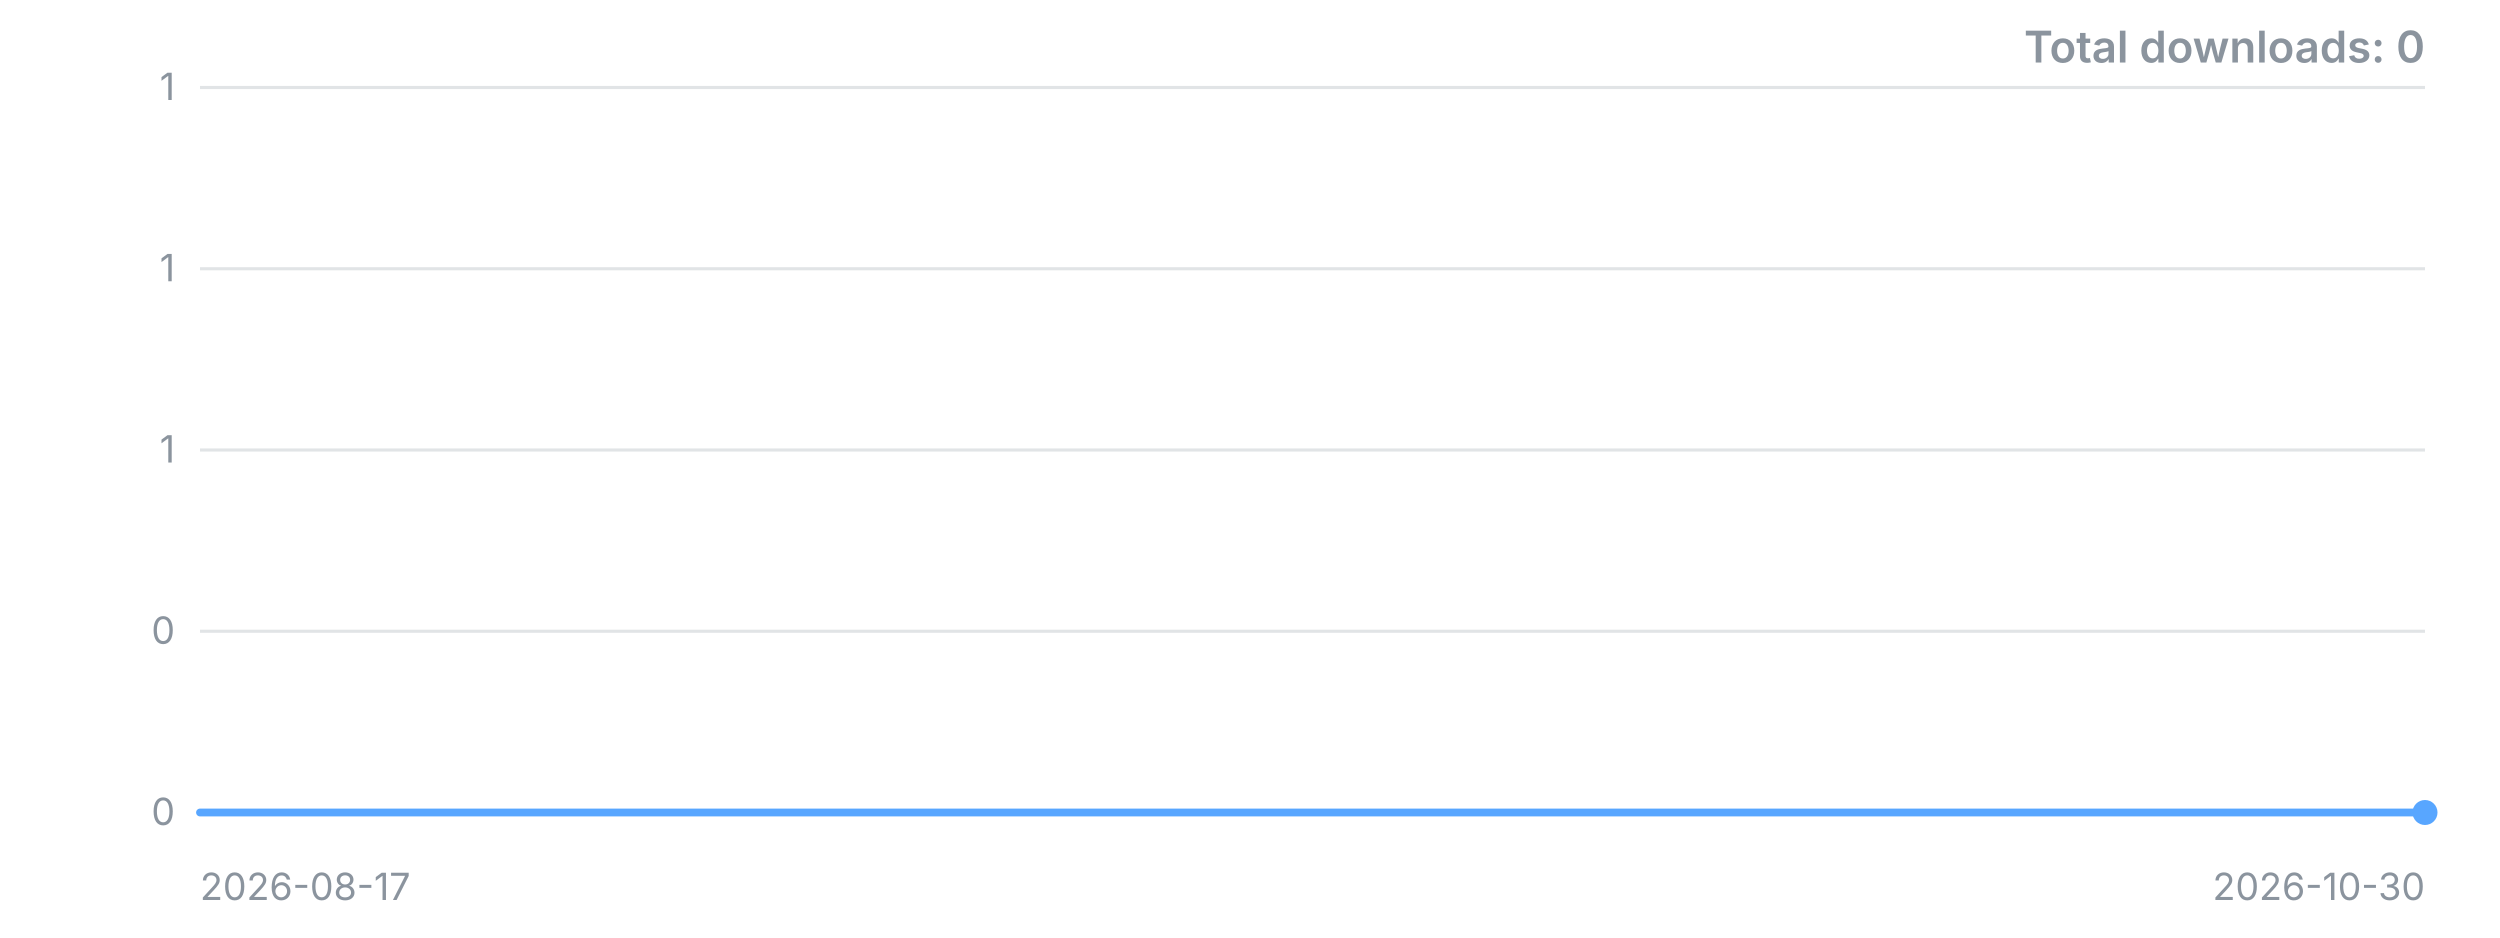
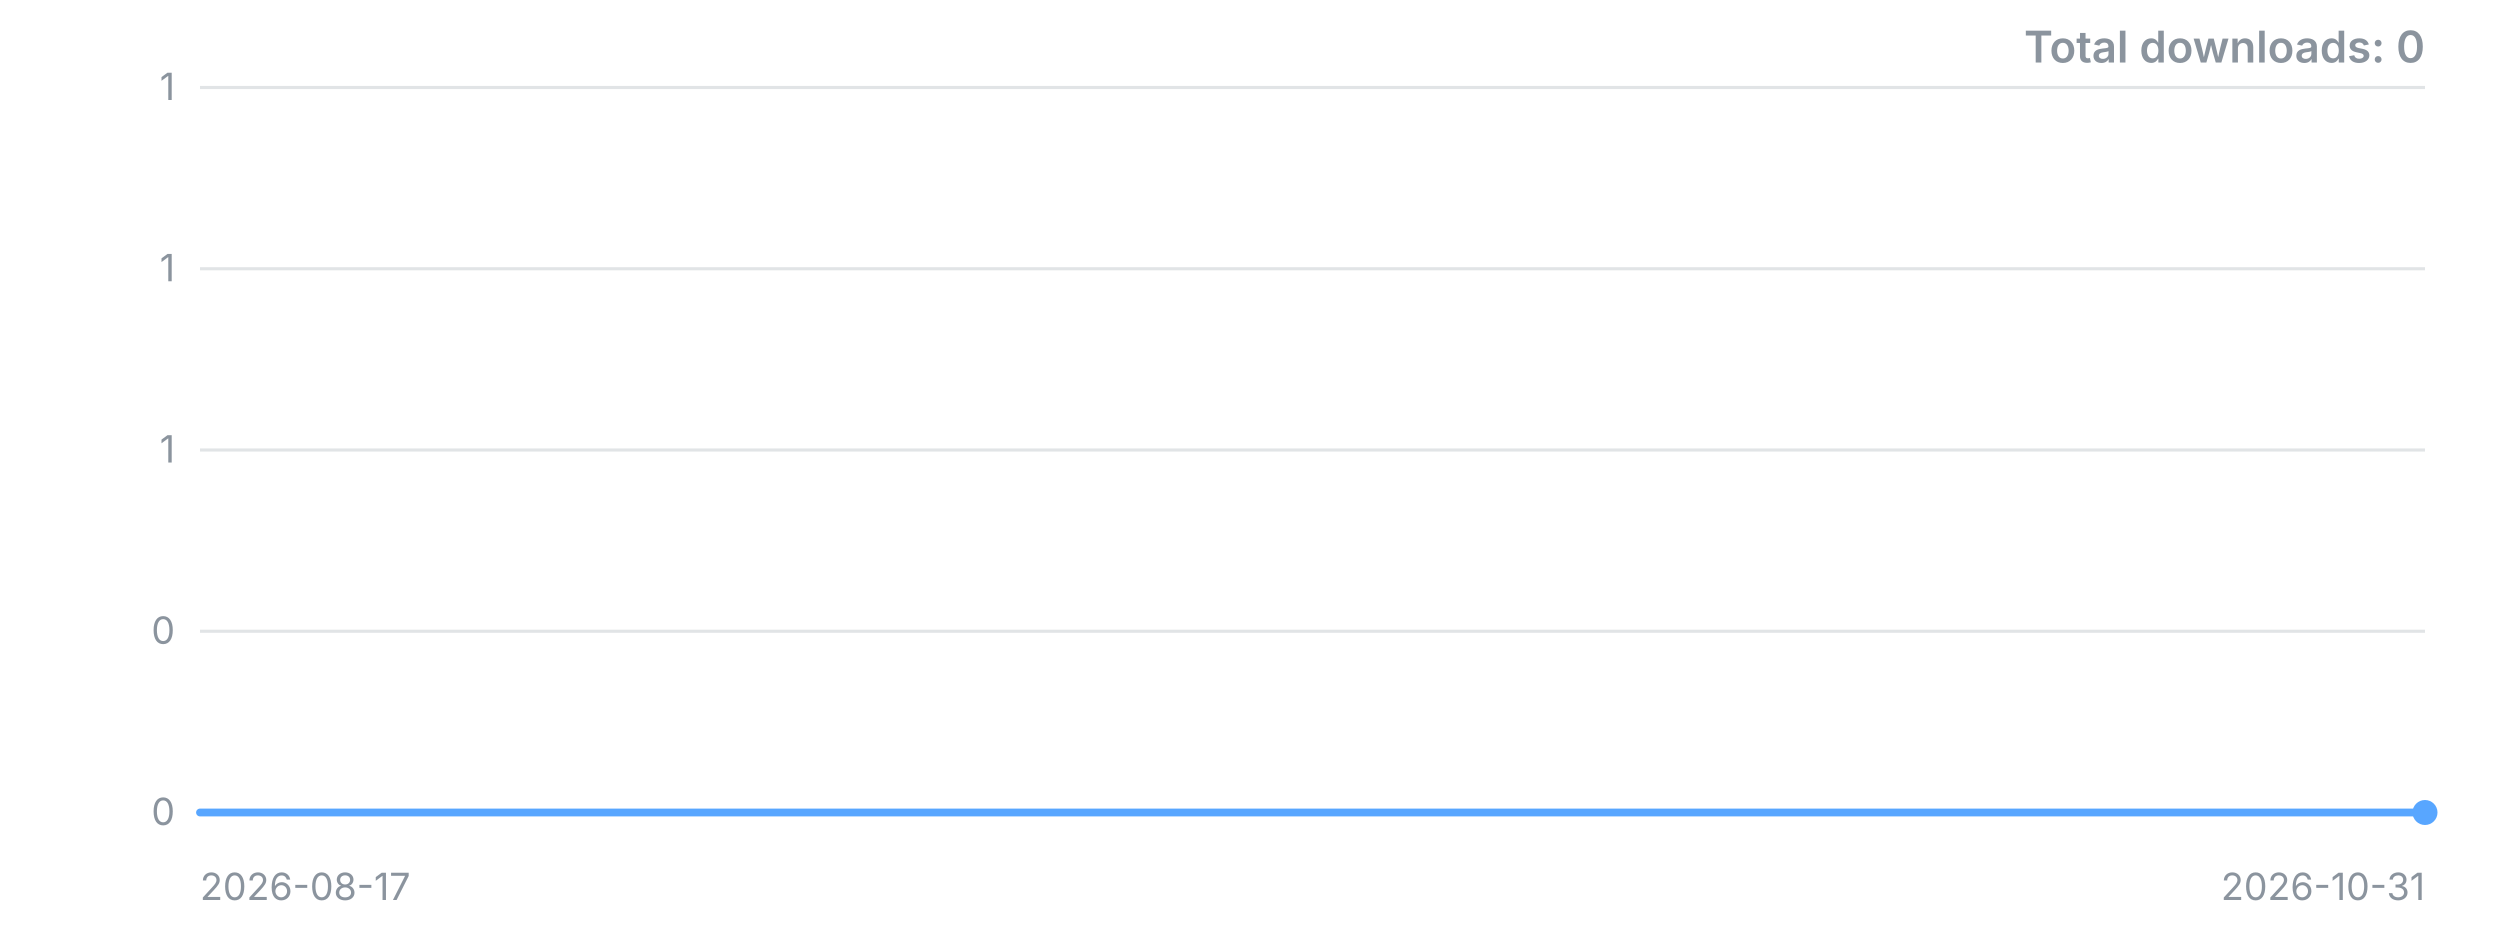
<svg xmlns="http://www.w3.org/2000/svg" width="800" height="300" viewBox="0 0 800 300" role="img" aria-label="Downloads over time">
  <style>.t{font:12px -apple-system,'Segoe UI',sans-serif;fill:#8b949e}.title{font:600 14px -apple-system,'Segoe UI',sans-serif;fill:#8b949e}</style>
  <line x1="64" y1="260.0" x2="776" y2="260.0" stroke="#8b949e" stroke-opacity="0.25" />
  <text x="56" y="260.0" dy="4" text-anchor="end" class="t">0</text>
  <line x1="64" y1="202.0" x2="776" y2="202.0" stroke="#8b949e" stroke-opacity="0.25" />
  <text x="56" y="202.0" dy="4" text-anchor="end" class="t">0</text>
  <line x1="64" y1="144.0" x2="776" y2="144.0" stroke="#8b949e" stroke-opacity="0.25" />
  <text x="56" y="144.0" dy="4" text-anchor="end" class="t">1</text>
  <line x1="64" y1="86.0" x2="776" y2="86.0" stroke="#8b949e" stroke-opacity="0.25" />
  <text x="56" y="86.0" dy="4" text-anchor="end" class="t">1</text>
  <line x1="64" y1="28.0" x2="776" y2="28.0" stroke="#8b949e" stroke-opacity="0.25" />
  <text x="56" y="28.0" dy="4" text-anchor="end" class="t">1</text>
-   <polyline points="64.0,260.0 242.0,260.0 420.0,260.0 598.0,260.0 776.0,260.0" fill="none" stroke="#58a6ff" stroke-width="2.5" stroke-linejoin="round" stroke-linecap="round" />
+   <polyline points="64.0,260.0 206.4,260.0 348.8,260.0 491.2,260.0 633.6,260.0 776.0,260.0" fill="none" stroke="#58a6ff" stroke-width="2.5" stroke-linejoin="round" stroke-linecap="round" />
  <circle cx="776.0" cy="260.0" r="4" fill="#58a6ff" />
  <text x="64" y="288" class="t">2026-08-17</text>
-   <text x="776" y="288" text-anchor="end" class="t">2026-10-30</text>
+   <text x="776" y="288" text-anchor="end" class="t">2026-10-31</text>
  <text x="776" y="20" text-anchor="end" class="title">Total downloads: 0</text>
</svg>
